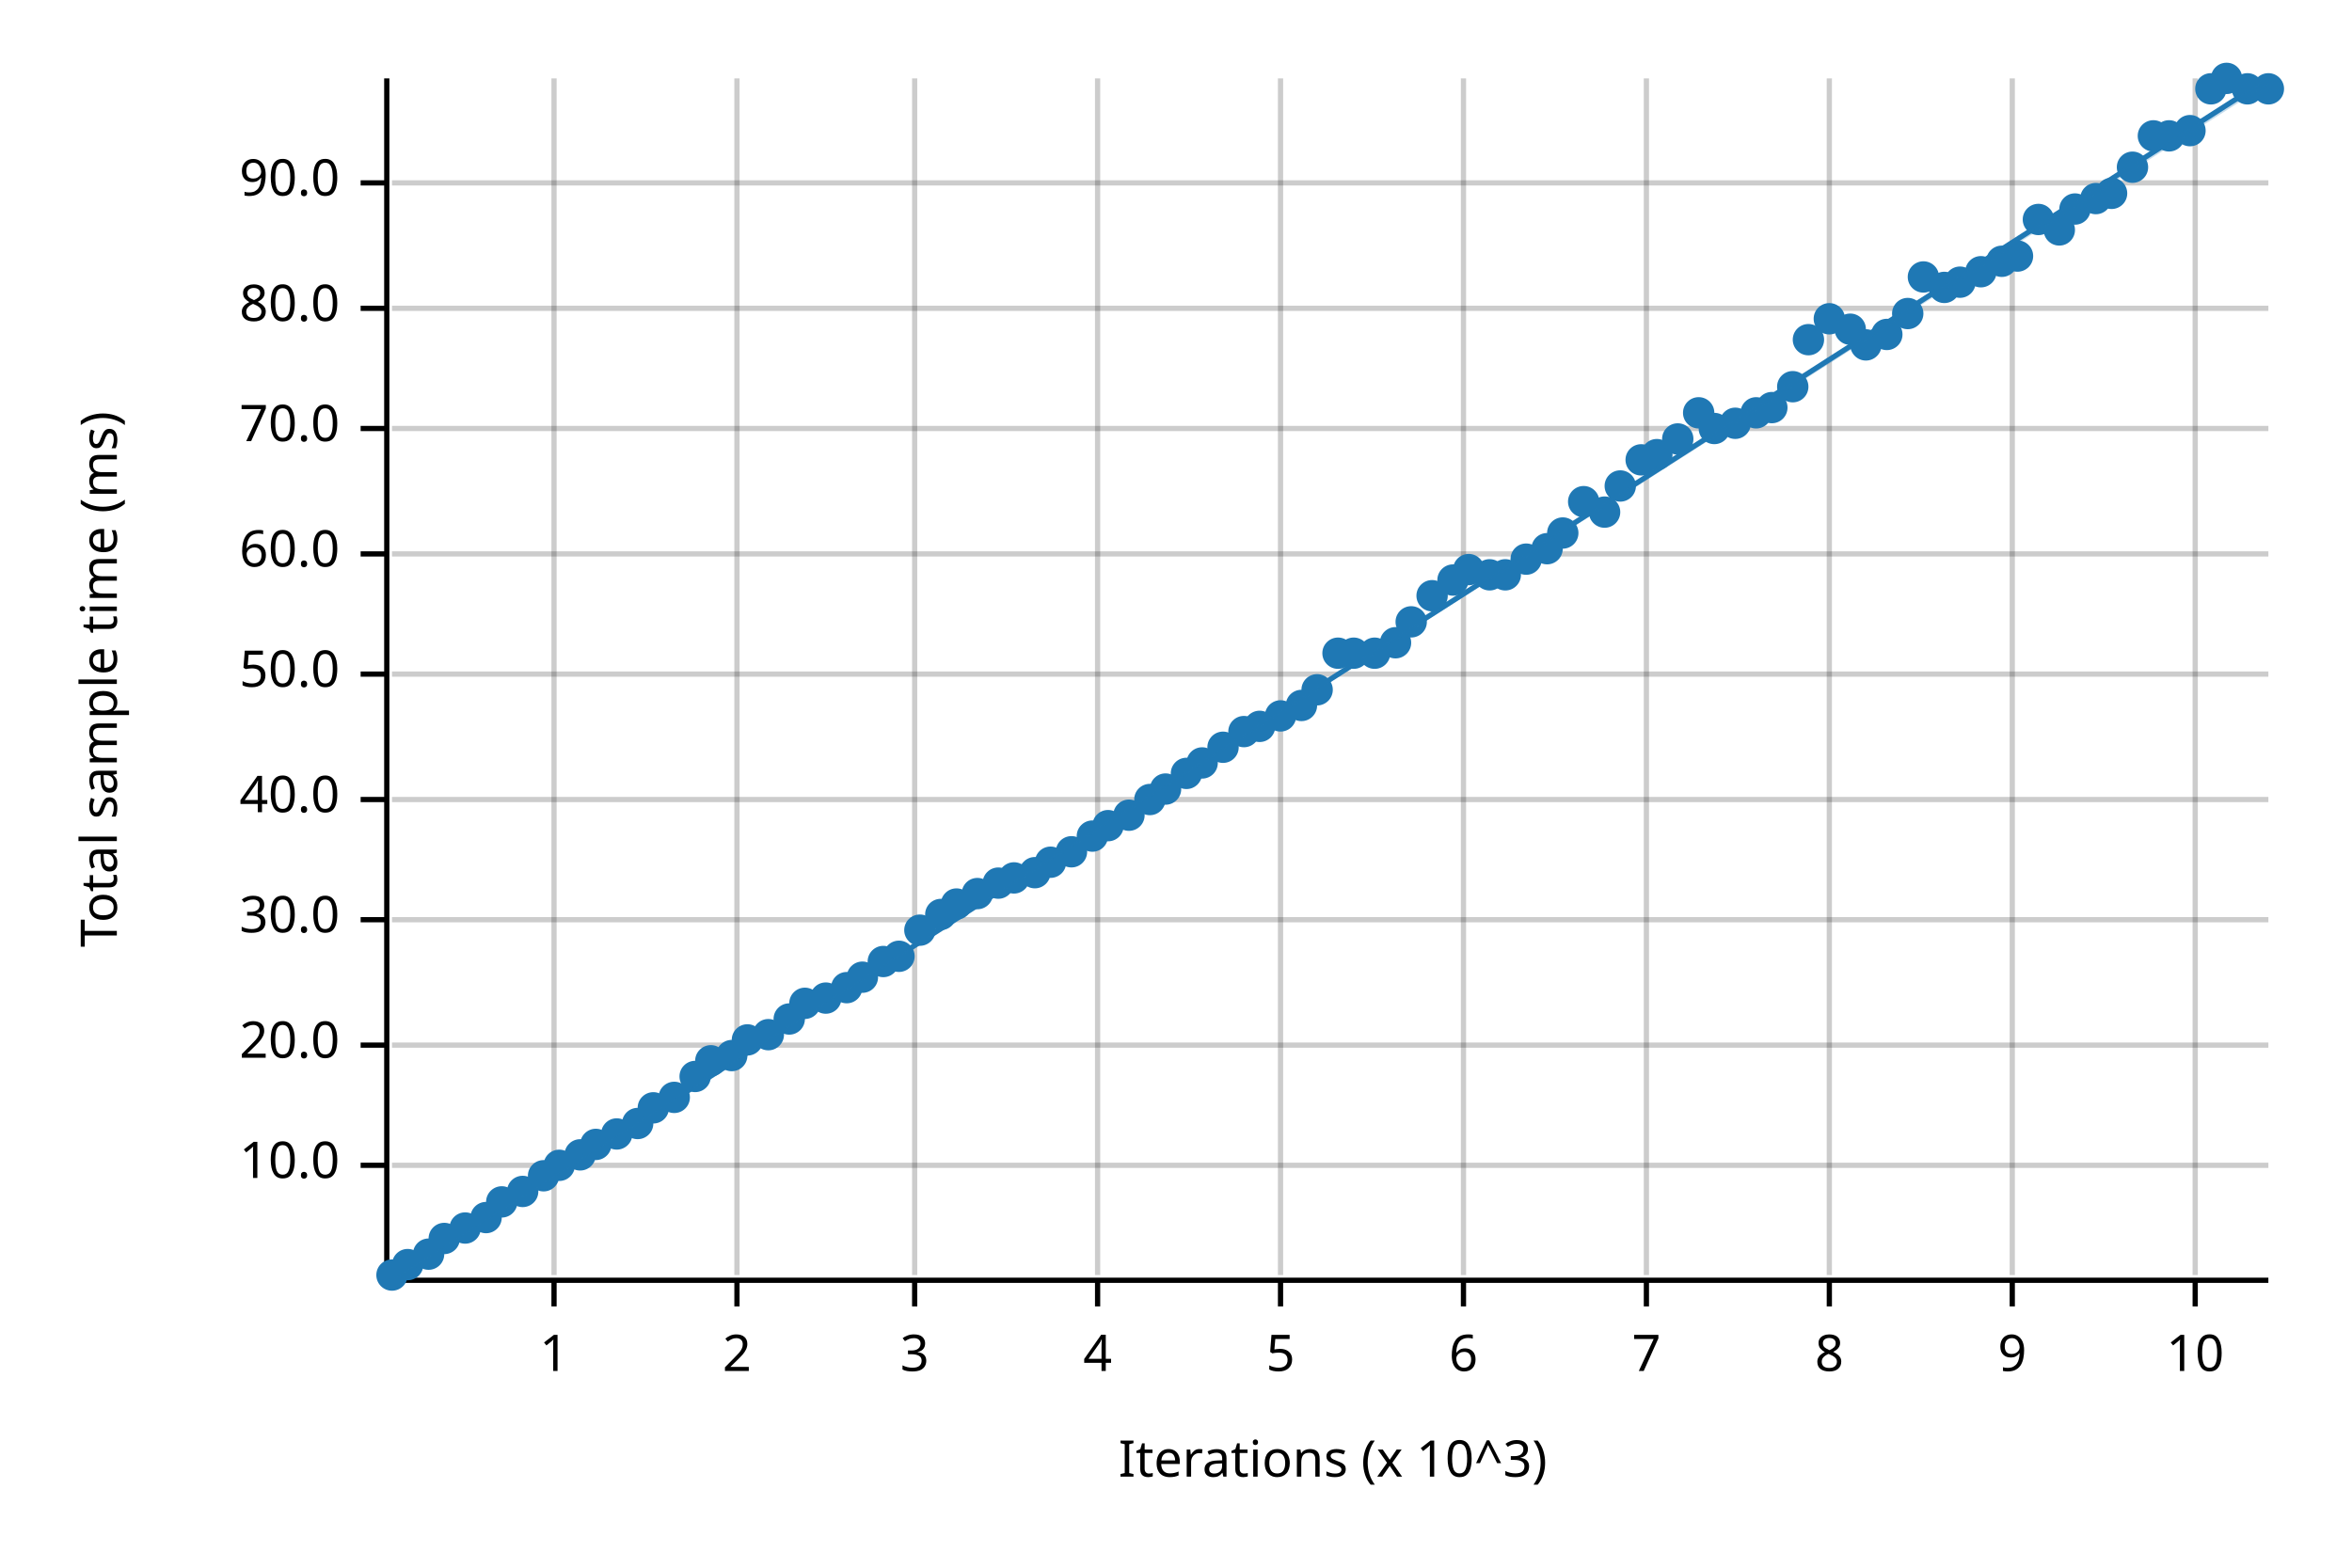
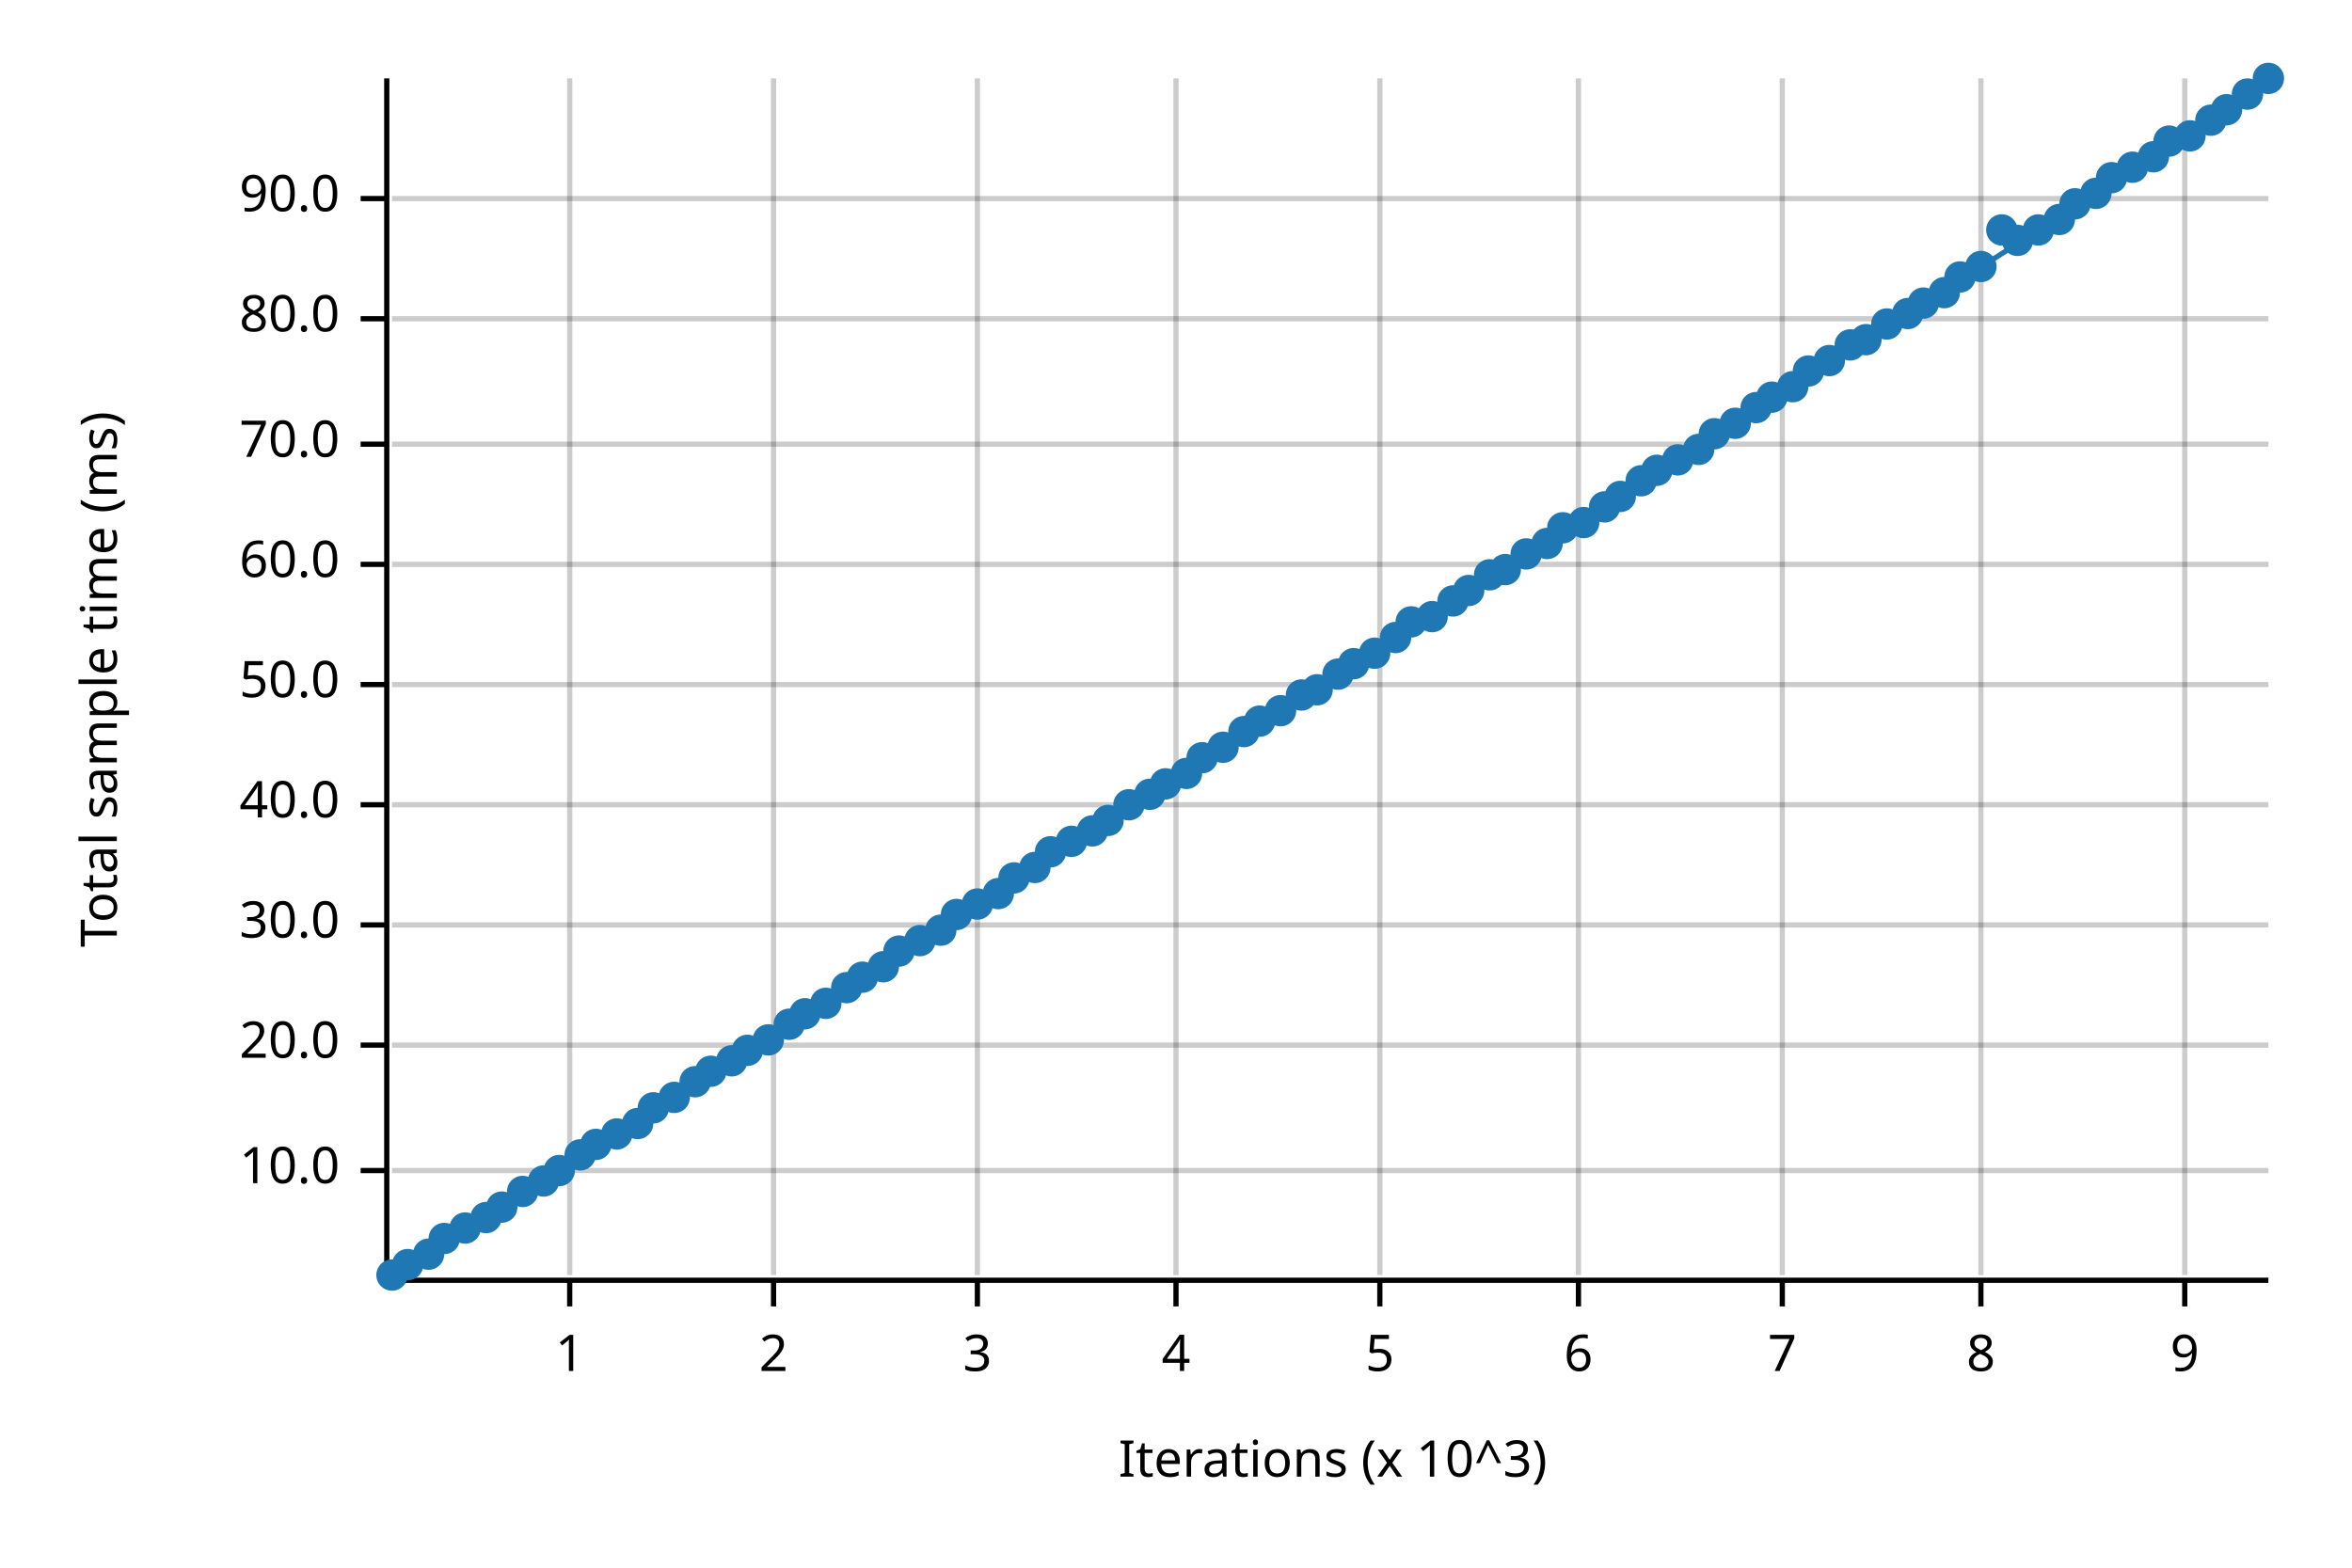
<svg xmlns="http://www.w3.org/2000/svg" width="450" height="300" viewBox="0 0 450 300">
  <text x="15" y="130" dy="0.76em" text-anchor="middle" font-family="sans-serif" font-size="9.677" opacity="1" fill="#000000" transform="rotate(270, 15, 130)">
Total sample time (ms)
</text>
  <text x="255" y="285" dy="-0.5ex" text-anchor="middle" font-family="sans-serif" font-size="9.677" opacity="1" fill="#000000">
Iterations (x 10^3)
</text>
-   <line opacity="0.2" stroke="#000000" stroke-width="1" x1="106" y1="244" x2="106" y2="15" />
-   <line opacity="0.2" stroke="#000000" stroke-width="1" x1="141" y1="244" x2="141" y2="15" />
-   <line opacity="0.2" stroke="#000000" stroke-width="1" x1="175" y1="244" x2="175" y2="15" />
-   <line opacity="0.2" stroke="#000000" stroke-width="1" x1="210" y1="244" x2="210" y2="15" />
-   <line opacity="0.2" stroke="#000000" stroke-width="1" x1="245" y1="244" x2="245" y2="15" />
-   <line opacity="0.2" stroke="#000000" stroke-width="1" x1="280" y1="244" x2="280" y2="15" />
-   <line opacity="0.2" stroke="#000000" stroke-width="1" x1="315" y1="244" x2="315" y2="15" />
-   <line opacity="0.2" stroke="#000000" stroke-width="1" x1="350" y1="244" x2="350" y2="15" />
-   <line opacity="0.2" stroke="#000000" stroke-width="1" x1="385" y1="244" x2="385" y2="15" />
-   <line opacity="0.2" stroke="#000000" stroke-width="1" x1="420" y1="244" x2="420" y2="15" />
-   <line opacity="0.2" stroke="#000000" stroke-width="1" x1="75" y1="223" x2="434" y2="223" />
+   <line opacity="0.2" stroke="#000000" stroke-width="1" x1="109" y1="244" x2="109" y2="15" />
+   <line opacity="0.2" stroke="#000000" stroke-width="1" x1="148" y1="244" x2="148" y2="15" />
+   <line opacity="0.2" stroke="#000000" stroke-width="1" x1="187" y1="244" x2="187" y2="15" />
+   <line opacity="0.2" stroke="#000000" stroke-width="1" x1="225" y1="244" x2="225" y2="15" />
+   <line opacity="0.2" stroke="#000000" stroke-width="1" x1="264" y1="244" x2="264" y2="15" />
+   <line opacity="0.2" stroke="#000000" stroke-width="1" x1="302" y1="244" x2="302" y2="15" />
+   <line opacity="0.2" stroke="#000000" stroke-width="1" x1="341" y1="244" x2="341" y2="15" />
+   <line opacity="0.2" stroke="#000000" stroke-width="1" x1="379" y1="244" x2="379" y2="15" />
+   <line opacity="0.2" stroke="#000000" stroke-width="1" x1="418" y1="244" x2="418" y2="15" />
+   <line opacity="0.2" stroke="#000000" stroke-width="1" x1="75" y1="224" x2="434" y2="224" />
  <line opacity="0.2" stroke="#000000" stroke-width="1" x1="75" y1="200" x2="434" y2="200" />
-   <line opacity="0.2" stroke="#000000" stroke-width="1" x1="75" y1="176" x2="434" y2="176" />
-   <line opacity="0.2" stroke="#000000" stroke-width="1" x1="75" y1="153" x2="434" y2="153" />
-   <line opacity="0.2" stroke="#000000" stroke-width="1" x1="75" y1="129" x2="434" y2="129" />
-   <line opacity="0.2" stroke="#000000" stroke-width="1" x1="75" y1="106" x2="434" y2="106" />
-   <line opacity="0.2" stroke="#000000" stroke-width="1" x1="75" y1="82" x2="434" y2="82" />
-   <line opacity="0.2" stroke="#000000" stroke-width="1" x1="75" y1="59" x2="434" y2="59" />
-   <line opacity="0.2" stroke="#000000" stroke-width="1" x1="75" y1="35" x2="434" y2="35" />
+   <line opacity="0.2" stroke="#000000" stroke-width="1" x1="75" y1="177" x2="434" y2="177" />
+   <line opacity="0.2" stroke="#000000" stroke-width="1" x1="75" y1="154" x2="434" y2="154" />
+   <line opacity="0.2" stroke="#000000" stroke-width="1" x1="75" y1="131" x2="434" y2="131" />
+   <line opacity="0.2" stroke="#000000" stroke-width="1" x1="75" y1="108" x2="434" y2="108" />
+   <line opacity="0.2" stroke="#000000" stroke-width="1" x1="75" y1="85" x2="434" y2="85" />
+   <line opacity="0.2" stroke="#000000" stroke-width="1" x1="75" y1="61" x2="434" y2="61" />
+   <line opacity="0.2" stroke="#000000" stroke-width="1" x1="75" y1="38" x2="434" y2="38" />
  <polyline fill="none" opacity="1" stroke="#000000" stroke-width="1" points="74,15 74,244 " />
-   <text x="65" y="223" dy="0.5ex" text-anchor="end" font-family="sans-serif" font-size="9.677" opacity="1" fill="#000000">
+   <text x="65" y="224" dy="0.5ex" text-anchor="end" font-family="sans-serif" font-size="9.677" opacity="1" fill="#000000">
10.0
</text>
-   <polyline fill="none" opacity="1" stroke="#000000" stroke-width="1" points="69,223 74,223 " />
+   <polyline fill="none" opacity="1" stroke="#000000" stroke-width="1" points="69,224 74,224 " />
  <text x="65" y="200" dy="0.5ex" text-anchor="end" font-family="sans-serif" font-size="9.677" opacity="1" fill="#000000">
20.0
</text>
  <polyline fill="none" opacity="1" stroke="#000000" stroke-width="1" points="69,200 74,200 " />
-   <text x="65" y="176" dy="0.5ex" text-anchor="end" font-family="sans-serif" font-size="9.677" opacity="1" fill="#000000">
+   <text x="65" y="177" dy="0.5ex" text-anchor="end" font-family="sans-serif" font-size="9.677" opacity="1" fill="#000000">
30.0
</text>
-   <polyline fill="none" opacity="1" stroke="#000000" stroke-width="1" points="69,176 74,176 " />
-   <text x="65" y="153" dy="0.5ex" text-anchor="end" font-family="sans-serif" font-size="9.677" opacity="1" fill="#000000">
+   <polyline fill="none" opacity="1" stroke="#000000" stroke-width="1" points="69,177 74,177 " />
+   <text x="65" y="154" dy="0.5ex" text-anchor="end" font-family="sans-serif" font-size="9.677" opacity="1" fill="#000000">
40.0
</text>
-   <polyline fill="none" opacity="1" stroke="#000000" stroke-width="1" points="69,153 74,153 " />
-   <text x="65" y="129" dy="0.5ex" text-anchor="end" font-family="sans-serif" font-size="9.677" opacity="1" fill="#000000">
+   <polyline fill="none" opacity="1" stroke="#000000" stroke-width="1" points="69,154 74,154 " />
+   <text x="65" y="131" dy="0.5ex" text-anchor="end" font-family="sans-serif" font-size="9.677" opacity="1" fill="#000000">
50.0
</text>
-   <polyline fill="none" opacity="1" stroke="#000000" stroke-width="1" points="69,129 74,129 " />
-   <text x="65" y="106" dy="0.5ex" text-anchor="end" font-family="sans-serif" font-size="9.677" opacity="1" fill="#000000">
+   <polyline fill="none" opacity="1" stroke="#000000" stroke-width="1" points="69,131 74,131 " />
+   <text x="65" y="108" dy="0.5ex" text-anchor="end" font-family="sans-serif" font-size="9.677" opacity="1" fill="#000000">
60.0
</text>
-   <polyline fill="none" opacity="1" stroke="#000000" stroke-width="1" points="69,106 74,106 " />
-   <text x="65" y="82" dy="0.5ex" text-anchor="end" font-family="sans-serif" font-size="9.677" opacity="1" fill="#000000">
+   <polyline fill="none" opacity="1" stroke="#000000" stroke-width="1" points="69,108 74,108 " />
+   <text x="65" y="85" dy="0.5ex" text-anchor="end" font-family="sans-serif" font-size="9.677" opacity="1" fill="#000000">
70.0
</text>
-   <polyline fill="none" opacity="1" stroke="#000000" stroke-width="1" points="69,82 74,82 " />
-   <text x="65" y="59" dy="0.5ex" text-anchor="end" font-family="sans-serif" font-size="9.677" opacity="1" fill="#000000">
+   <polyline fill="none" opacity="1" stroke="#000000" stroke-width="1" points="69,85 74,85 " />
+   <text x="65" y="61" dy="0.5ex" text-anchor="end" font-family="sans-serif" font-size="9.677" opacity="1" fill="#000000">
80.0
</text>
-   <polyline fill="none" opacity="1" stroke="#000000" stroke-width="1" points="69,59 74,59 " />
-   <text x="65" y="35" dy="0.5ex" text-anchor="end" font-family="sans-serif" font-size="9.677" opacity="1" fill="#000000">
+   <polyline fill="none" opacity="1" stroke="#000000" stroke-width="1" points="69,61 74,61 " />
+   <text x="65" y="38" dy="0.5ex" text-anchor="end" font-family="sans-serif" font-size="9.677" opacity="1" fill="#000000">
90.0
</text>
-   <polyline fill="none" opacity="1" stroke="#000000" stroke-width="1" points="69,35 74,35 " />
+   <polyline fill="none" opacity="1" stroke="#000000" stroke-width="1" points="69,38 74,38 " />
  <polyline fill="none" opacity="1" stroke="#000000" stroke-width="1" points="75,245 434,245 " />
-   <text x="106" y="255" dy="0.76em" text-anchor="middle" font-family="sans-serif" font-size="9.677" opacity="1" fill="#000000">
+   <text x="109" y="255" dy="0.76em" text-anchor="middle" font-family="sans-serif" font-size="9.677" opacity="1" fill="#000000">
1
</text>
-   <polyline fill="none" opacity="1" stroke="#000000" stroke-width="1" points="106,245 106,250 " />
-   <text x="141" y="255" dy="0.76em" text-anchor="middle" font-family="sans-serif" font-size="9.677" opacity="1" fill="#000000">
+   <polyline fill="none" opacity="1" stroke="#000000" stroke-width="1" points="109,245 109,250 " />
+   <text x="148" y="255" dy="0.76em" text-anchor="middle" font-family="sans-serif" font-size="9.677" opacity="1" fill="#000000">
2
</text>
-   <polyline fill="none" opacity="1" stroke="#000000" stroke-width="1" points="141,245 141,250 " />
-   <text x="175" y="255" dy="0.76em" text-anchor="middle" font-family="sans-serif" font-size="9.677" opacity="1" fill="#000000">
+   <polyline fill="none" opacity="1" stroke="#000000" stroke-width="1" points="148,245 148,250 " />
+   <text x="187" y="255" dy="0.76em" text-anchor="middle" font-family="sans-serif" font-size="9.677" opacity="1" fill="#000000">
3
</text>
-   <polyline fill="none" opacity="1" stroke="#000000" stroke-width="1" points="175,245 175,250 " />
-   <text x="210" y="255" dy="0.76em" text-anchor="middle" font-family="sans-serif" font-size="9.677" opacity="1" fill="#000000">
+   <polyline fill="none" opacity="1" stroke="#000000" stroke-width="1" points="187,245 187,250 " />
+   <text x="225" y="255" dy="0.76em" text-anchor="middle" font-family="sans-serif" font-size="9.677" opacity="1" fill="#000000">
4
</text>
-   <polyline fill="none" opacity="1" stroke="#000000" stroke-width="1" points="210,245 210,250 " />
-   <text x="245" y="255" dy="0.76em" text-anchor="middle" font-family="sans-serif" font-size="9.677" opacity="1" fill="#000000">
+   <polyline fill="none" opacity="1" stroke="#000000" stroke-width="1" points="225,245 225,250 " />
+   <text x="264" y="255" dy="0.76em" text-anchor="middle" font-family="sans-serif" font-size="9.677" opacity="1" fill="#000000">
5
</text>
-   <polyline fill="none" opacity="1" stroke="#000000" stroke-width="1" points="245,245 245,250 " />
-   <text x="280" y="255" dy="0.76em" text-anchor="middle" font-family="sans-serif" font-size="9.677" opacity="1" fill="#000000">
+   <polyline fill="none" opacity="1" stroke="#000000" stroke-width="1" points="264,245 264,250 " />
+   <text x="302" y="255" dy="0.76em" text-anchor="middle" font-family="sans-serif" font-size="9.677" opacity="1" fill="#000000">
6
</text>
-   <polyline fill="none" opacity="1" stroke="#000000" stroke-width="1" points="280,245 280,250 " />
-   <text x="315" y="255" dy="0.76em" text-anchor="middle" font-family="sans-serif" font-size="9.677" opacity="1" fill="#000000">
+   <polyline fill="none" opacity="1" stroke="#000000" stroke-width="1" points="302,245 302,250 " />
+   <text x="341" y="255" dy="0.76em" text-anchor="middle" font-family="sans-serif" font-size="9.677" opacity="1" fill="#000000">
7
</text>
-   <polyline fill="none" opacity="1" stroke="#000000" stroke-width="1" points="315,245 315,250 " />
-   <text x="350" y="255" dy="0.76em" text-anchor="middle" font-family="sans-serif" font-size="9.677" opacity="1" fill="#000000">
+   <polyline fill="none" opacity="1" stroke="#000000" stroke-width="1" points="341,245 341,250 " />
+   <text x="379" y="255" dy="0.76em" text-anchor="middle" font-family="sans-serif" font-size="9.677" opacity="1" fill="#000000">
8
</text>
-   <polyline fill="none" opacity="1" stroke="#000000" stroke-width="1" points="350,245 350,250 " />
-   <text x="385" y="255" dy="0.76em" text-anchor="middle" font-family="sans-serif" font-size="9.677" opacity="1" fill="#000000">
+   <polyline fill="none" opacity="1" stroke="#000000" stroke-width="1" points="379,245 379,250 " />
+   <text x="418" y="255" dy="0.76em" text-anchor="middle" font-family="sans-serif" font-size="9.677" opacity="1" fill="#000000">
9
</text>
-   <polyline fill="none" opacity="1" stroke="#000000" stroke-width="1" points="385,245 385,250 " />
-   <text x="420" y="255" dy="0.76em" text-anchor="middle" font-family="sans-serif" font-size="9.677" opacity="1" fill="#000000">
- 10
- </text>
-   <polyline fill="none" opacity="1" stroke="#000000" stroke-width="1" points="420,245 420,250 " />
+   <polyline fill="none" opacity="1" stroke="#000000" stroke-width="1" points="418,245 418,250 " />
  <circle cx="75" cy="244" r="3" opacity="1" fill="#1F78B4" stroke="none" stroke-width="1" />
  <circle cx="78" cy="242" r="3" opacity="1" fill="#1F78B4" stroke="none" stroke-width="1" />
  <circle cx="82" cy="240" r="3" opacity="1" fill="#1F78B4" stroke="none" stroke-width="1" />
  <circle cx="85" cy="237" r="3" opacity="1" fill="#1F78B4" stroke="none" stroke-width="1" />
  <circle cx="89" cy="235" r="3" opacity="1" fill="#1F78B4" stroke="none" stroke-width="1" />
  <circle cx="93" cy="233" r="3" opacity="1" fill="#1F78B4" stroke="none" stroke-width="1" />
-   <circle cx="96" cy="230" r="3" opacity="1" fill="#1F78B4" stroke="none" stroke-width="1" />
+   <circle cx="96" cy="231" r="3" opacity="1" fill="#1F78B4" stroke="none" stroke-width="1" />
  <circle cx="100" cy="228" r="3" opacity="1" fill="#1F78B4" stroke="none" stroke-width="1" />
-   <circle cx="104" cy="225" r="3" opacity="1" fill="#1F78B4" stroke="none" stroke-width="1" />
-   <circle cx="107" cy="223" r="3" opacity="1" fill="#1F78B4" stroke="none" stroke-width="1" />
+   <circle cx="104" cy="226" r="3" opacity="1" fill="#1F78B4" stroke="none" stroke-width="1" />
+   <circle cx="107" cy="224" r="3" opacity="1" fill="#1F78B4" stroke="none" stroke-width="1" />
  <circle cx="111" cy="221" r="3" opacity="1" fill="#1F78B4" stroke="none" stroke-width="1" />
  <circle cx="114" cy="219" r="3" opacity="1" fill="#1F78B4" stroke="none" stroke-width="1" />
  <circle cx="118" cy="217" r="3" opacity="1" fill="#1F78B4" stroke="none" stroke-width="1" />
  <circle cx="122" cy="215" r="3" opacity="1" fill="#1F78B4" stroke="none" stroke-width="1" />
  <circle cx="125" cy="212" r="3" opacity="1" fill="#1F78B4" stroke="none" stroke-width="1" />
  <circle cx="129" cy="210" r="3" opacity="1" fill="#1F78B4" stroke="none" stroke-width="1" />
-   <circle cx="133" cy="206" r="3" opacity="1" fill="#1F78B4" stroke="none" stroke-width="1" />
-   <circle cx="136" cy="203" r="3" opacity="1" fill="#1F78B4" stroke="none" stroke-width="1" />
-   <circle cx="140" cy="202" r="3" opacity="1" fill="#1F78B4" stroke="none" stroke-width="1" />
-   <circle cx="143" cy="199" r="3" opacity="1" fill="#1F78B4" stroke="none" stroke-width="1" />
-   <circle cx="147" cy="198" r="3" opacity="1" fill="#1F78B4" stroke="none" stroke-width="1" />
-   <circle cx="151" cy="195" r="3" opacity="1" fill="#1F78B4" stroke="none" stroke-width="1" />
-   <circle cx="154" cy="192" r="3" opacity="1" fill="#1F78B4" stroke="none" stroke-width="1" />
-   <circle cx="158" cy="191" r="3" opacity="1" fill="#1F78B4" stroke="none" stroke-width="1" />
+   <circle cx="133" cy="207" r="3" opacity="1" fill="#1F78B4" stroke="none" stroke-width="1" />
+   <circle cx="136" cy="205" r="3" opacity="1" fill="#1F78B4" stroke="none" stroke-width="1" />
+   <circle cx="140" cy="203" r="3" opacity="1" fill="#1F78B4" stroke="none" stroke-width="1" />
+   <circle cx="143" cy="201" r="3" opacity="1" fill="#1F78B4" stroke="none" stroke-width="1" />
+   <circle cx="147" cy="199" r="3" opacity="1" fill="#1F78B4" stroke="none" stroke-width="1" />
+   <circle cx="151" cy="196" r="3" opacity="1" fill="#1F78B4" stroke="none" stroke-width="1" />
+   <circle cx="154" cy="194" r="3" opacity="1" fill="#1F78B4" stroke="none" stroke-width="1" />
+   <circle cx="158" cy="192" r="3" opacity="1" fill="#1F78B4" stroke="none" stroke-width="1" />
  <circle cx="162" cy="189" r="3" opacity="1" fill="#1F78B4" stroke="none" stroke-width="1" />
  <circle cx="165" cy="187" r="3" opacity="1" fill="#1F78B4" stroke="none" stroke-width="1" />
-   <circle cx="169" cy="184" r="3" opacity="1" fill="#1F78B4" stroke="none" stroke-width="1" />
-   <circle cx="172" cy="183" r="3" opacity="1" fill="#1F78B4" stroke="none" stroke-width="1" />
-   <circle cx="176" cy="178" r="3" opacity="1" fill="#1F78B4" stroke="none" stroke-width="1" />
-   <circle cx="180" cy="175" r="3" opacity="1" fill="#1F78B4" stroke="none" stroke-width="1" />
-   <circle cx="183" cy="173" r="3" opacity="1" fill="#1F78B4" stroke="none" stroke-width="1" />
-   <circle cx="187" cy="171" r="3" opacity="1" fill="#1F78B4" stroke="none" stroke-width="1" />
-   <circle cx="191" cy="169" r="3" opacity="1" fill="#1F78B4" stroke="none" stroke-width="1" />
+   <circle cx="169" cy="185" r="3" opacity="1" fill="#1F78B4" stroke="none" stroke-width="1" />
+   <circle cx="172" cy="182" r="3" opacity="1" fill="#1F78B4" stroke="none" stroke-width="1" />
+   <circle cx="176" cy="180" r="3" opacity="1" fill="#1F78B4" stroke="none" stroke-width="1" />
+   <circle cx="180" cy="178" r="3" opacity="1" fill="#1F78B4" stroke="none" stroke-width="1" />
+   <circle cx="183" cy="175" r="3" opacity="1" fill="#1F78B4" stroke="none" stroke-width="1" />
+   <circle cx="187" cy="173" r="3" opacity="1" fill="#1F78B4" stroke="none" stroke-width="1" />
+   <circle cx="191" cy="171" r="3" opacity="1" fill="#1F78B4" stroke="none" stroke-width="1" />
  <circle cx="194" cy="168" r="3" opacity="1" fill="#1F78B4" stroke="none" stroke-width="1" />
-   <circle cx="198" cy="167" r="3" opacity="1" fill="#1F78B4" stroke="none" stroke-width="1" />
-   <circle cx="201" cy="165" r="3" opacity="1" fill="#1F78B4" stroke="none" stroke-width="1" />
-   <circle cx="205" cy="163" r="3" opacity="1" fill="#1F78B4" stroke="none" stroke-width="1" />
-   <circle cx="209" cy="160" r="3" opacity="1" fill="#1F78B4" stroke="none" stroke-width="1" />
-   <circle cx="212" cy="158" r="3" opacity="1" fill="#1F78B4" stroke="none" stroke-width="1" />
-   <circle cx="216" cy="156" r="3" opacity="1" fill="#1F78B4" stroke="none" stroke-width="1" />
-   <circle cx="220" cy="153" r="3" opacity="1" fill="#1F78B4" stroke="none" stroke-width="1" />
-   <circle cx="223" cy="151" r="3" opacity="1" fill="#1F78B4" stroke="none" stroke-width="1" />
+   <circle cx="198" cy="166" r="3" opacity="1" fill="#1F78B4" stroke="none" stroke-width="1" />
+   <circle cx="201" cy="163" r="3" opacity="1" fill="#1F78B4" stroke="none" stroke-width="1" />
+   <circle cx="205" cy="161" r="3" opacity="1" fill="#1F78B4" stroke="none" stroke-width="1" />
+   <circle cx="209" cy="159" r="3" opacity="1" fill="#1F78B4" stroke="none" stroke-width="1" />
+   <circle cx="212" cy="157" r="3" opacity="1" fill="#1F78B4" stroke="none" stroke-width="1" />
+   <circle cx="216" cy="154" r="3" opacity="1" fill="#1F78B4" stroke="none" stroke-width="1" />
+   <circle cx="220" cy="152" r="3" opacity="1" fill="#1F78B4" stroke="none" stroke-width="1" />
+   <circle cx="223" cy="150" r="3" opacity="1" fill="#1F78B4" stroke="none" stroke-width="1" />
  <circle cx="227" cy="148" r="3" opacity="1" fill="#1F78B4" stroke="none" stroke-width="1" />
-   <circle cx="230" cy="146" r="3" opacity="1" fill="#1F78B4" stroke="none" stroke-width="1" />
+   <circle cx="230" cy="145" r="3" opacity="1" fill="#1F78B4" stroke="none" stroke-width="1" />
  <circle cx="234" cy="143" r="3" opacity="1" fill="#1F78B4" stroke="none" stroke-width="1" />
  <circle cx="238" cy="140" r="3" opacity="1" fill="#1F78B4" stroke="none" stroke-width="1" />
-   <circle cx="241" cy="139" r="3" opacity="1" fill="#1F78B4" stroke="none" stroke-width="1" />
-   <circle cx="245" cy="137" r="3" opacity="1" fill="#1F78B4" stroke="none" stroke-width="1" />
-   <circle cx="249" cy="135" r="3" opacity="1" fill="#1F78B4" stroke="none" stroke-width="1" />
+   <circle cx="241" cy="138" r="3" opacity="1" fill="#1F78B4" stroke="none" stroke-width="1" />
+   <circle cx="245" cy="136" r="3" opacity="1" fill="#1F78B4" stroke="none" stroke-width="1" />
+   <circle cx="249" cy="133" r="3" opacity="1" fill="#1F78B4" stroke="none" stroke-width="1" />
  <circle cx="252" cy="132" r="3" opacity="1" fill="#1F78B4" stroke="none" stroke-width="1" />
-   <circle cx="256" cy="125" r="3" opacity="1" fill="#1F78B4" stroke="none" stroke-width="1" />
-   <circle cx="259" cy="125" r="3" opacity="1" fill="#1F78B4" stroke="none" stroke-width="1" />
+   <circle cx="256" cy="129" r="3" opacity="1" fill="#1F78B4" stroke="none" stroke-width="1" />
+   <circle cx="259" cy="127" r="3" opacity="1" fill="#1F78B4" stroke="none" stroke-width="1" />
  <circle cx="263" cy="125" r="3" opacity="1" fill="#1F78B4" stroke="none" stroke-width="1" />
-   <circle cx="267" cy="123" r="3" opacity="1" fill="#1F78B4" stroke="none" stroke-width="1" />
+   <circle cx="267" cy="122" r="3" opacity="1" fill="#1F78B4" stroke="none" stroke-width="1" />
  <circle cx="270" cy="119" r="3" opacity="1" fill="#1F78B4" stroke="none" stroke-width="1" />
-   <circle cx="274" cy="114" r="3" opacity="1" fill="#1F78B4" stroke="none" stroke-width="1" />
-   <circle cx="278" cy="111" r="3" opacity="1" fill="#1F78B4" stroke="none" stroke-width="1" />
-   <circle cx="281" cy="109" r="3" opacity="1" fill="#1F78B4" stroke="none" stroke-width="1" />
+   <circle cx="274" cy="118" r="3" opacity="1" fill="#1F78B4" stroke="none" stroke-width="1" />
+   <circle cx="278" cy="115" r="3" opacity="1" fill="#1F78B4" stroke="none" stroke-width="1" />
+   <circle cx="281" cy="113" r="3" opacity="1" fill="#1F78B4" stroke="none" stroke-width="1" />
  <circle cx="285" cy="110" r="3" opacity="1" fill="#1F78B4" stroke="none" stroke-width="1" />
-   <circle cx="288" cy="110" r="3" opacity="1" fill="#1F78B4" stroke="none" stroke-width="1" />
-   <circle cx="292" cy="107" r="3" opacity="1" fill="#1F78B4" stroke="none" stroke-width="1" />
-   <circle cx="296" cy="105" r="3" opacity="1" fill="#1F78B4" stroke="none" stroke-width="1" />
-   <circle cx="299" cy="102" r="3" opacity="1" fill="#1F78B4" stroke="none" stroke-width="1" />
-   <circle cx="303" cy="96" r="3" opacity="1" fill="#1F78B4" stroke="none" stroke-width="1" />
-   <circle cx="307" cy="98" r="3" opacity="1" fill="#1F78B4" stroke="none" stroke-width="1" />
-   <circle cx="310" cy="93" r="3" opacity="1" fill="#1F78B4" stroke="none" stroke-width="1" />
-   <circle cx="314" cy="88" r="3" opacity="1" fill="#1F78B4" stroke="none" stroke-width="1" />
-   <circle cx="317" cy="87" r="3" opacity="1" fill="#1F78B4" stroke="none" stroke-width="1" />
-   <circle cx="321" cy="84" r="3" opacity="1" fill="#1F78B4" stroke="none" stroke-width="1" />
-   <circle cx="325" cy="79" r="3" opacity="1" fill="#1F78B4" stroke="none" stroke-width="1" />
-   <circle cx="328" cy="82" r="3" opacity="1" fill="#1F78B4" stroke="none" stroke-width="1" />
+   <circle cx="288" cy="109" r="3" opacity="1" fill="#1F78B4" stroke="none" stroke-width="1" />
+   <circle cx="292" cy="106" r="3" opacity="1" fill="#1F78B4" stroke="none" stroke-width="1" />
+   <circle cx="296" cy="104" r="3" opacity="1" fill="#1F78B4" stroke="none" stroke-width="1" />
+   <circle cx="299" cy="101" r="3" opacity="1" fill="#1F78B4" stroke="none" stroke-width="1" />
+   <circle cx="303" cy="100" r="3" opacity="1" fill="#1F78B4" stroke="none" stroke-width="1" />
+   <circle cx="307" cy="97" r="3" opacity="1" fill="#1F78B4" stroke="none" stroke-width="1" />
+   <circle cx="310" cy="95" r="3" opacity="1" fill="#1F78B4" stroke="none" stroke-width="1" />
+   <circle cx="314" cy="92" r="3" opacity="1" fill="#1F78B4" stroke="none" stroke-width="1" />
+   <circle cx="317" cy="90" r="3" opacity="1" fill="#1F78B4" stroke="none" stroke-width="1" />
+   <circle cx="321" cy="88" r="3" opacity="1" fill="#1F78B4" stroke="none" stroke-width="1" />
+   <circle cx="325" cy="86" r="3" opacity="1" fill="#1F78B4" stroke="none" stroke-width="1" />
+   <circle cx="328" cy="83" r="3" opacity="1" fill="#1F78B4" stroke="none" stroke-width="1" />
  <circle cx="332" cy="81" r="3" opacity="1" fill="#1F78B4" stroke="none" stroke-width="1" />
-   <circle cx="336" cy="79" r="3" opacity="1" fill="#1F78B4" stroke="none" stroke-width="1" />
-   <circle cx="339" cy="78" r="3" opacity="1" fill="#1F78B4" stroke="none" stroke-width="1" />
+   <circle cx="336" cy="78" r="3" opacity="1" fill="#1F78B4" stroke="none" stroke-width="1" />
+   <circle cx="339" cy="76" r="3" opacity="1" fill="#1F78B4" stroke="none" stroke-width="1" />
  <circle cx="343" cy="74" r="3" opacity="1" fill="#1F78B4" stroke="none" stroke-width="1" />
-   <circle cx="346" cy="65" r="3" opacity="1" fill="#1F78B4" stroke="none" stroke-width="1" />
-   <circle cx="350" cy="61" r="3" opacity="1" fill="#1F78B4" stroke="none" stroke-width="1" />
-   <circle cx="354" cy="63" r="3" opacity="1" fill="#1F78B4" stroke="none" stroke-width="1" />
-   <circle cx="357" cy="66" r="3" opacity="1" fill="#1F78B4" stroke="none" stroke-width="1" />
-   <circle cx="361" cy="64" r="3" opacity="1" fill="#1F78B4" stroke="none" stroke-width="1" />
+   <circle cx="346" cy="71" r="3" opacity="1" fill="#1F78B4" stroke="none" stroke-width="1" />
+   <circle cx="350" cy="69" r="3" opacity="1" fill="#1F78B4" stroke="none" stroke-width="1" />
+   <circle cx="354" cy="66" r="3" opacity="1" fill="#1F78B4" stroke="none" stroke-width="1" />
+   <circle cx="357" cy="65" r="3" opacity="1" fill="#1F78B4" stroke="none" stroke-width="1" />
+   <circle cx="361" cy="62" r="3" opacity="1" fill="#1F78B4" stroke="none" stroke-width="1" />
  <circle cx="365" cy="60" r="3" opacity="1" fill="#1F78B4" stroke="none" stroke-width="1" />
-   <circle cx="368" cy="53" r="3" opacity="1" fill="#1F78B4" stroke="none" stroke-width="1" />
-   <circle cx="372" cy="55" r="3" opacity="1" fill="#1F78B4" stroke="none" stroke-width="1" />
-   <circle cx="375" cy="54" r="3" opacity="1" fill="#1F78B4" stroke="none" stroke-width="1" />
-   <circle cx="379" cy="52" r="3" opacity="1" fill="#1F78B4" stroke="none" stroke-width="1" />
-   <circle cx="383" cy="50" r="3" opacity="1" fill="#1F78B4" stroke="none" stroke-width="1" />
-   <circle cx="386" cy="49" r="3" opacity="1" fill="#1F78B4" stroke="none" stroke-width="1" />
-   <circle cx="390" cy="42" r="3" opacity="1" fill="#1F78B4" stroke="none" stroke-width="1" />
-   <circle cx="394" cy="44" r="3" opacity="1" fill="#1F78B4" stroke="none" stroke-width="1" />
-   <circle cx="397" cy="40" r="3" opacity="1" fill="#1F78B4" stroke="none" stroke-width="1" />
-   <circle cx="401" cy="38" r="3" opacity="1" fill="#1F78B4" stroke="none" stroke-width="1" />
-   <circle cx="404" cy="37" r="3" opacity="1" fill="#1F78B4" stroke="none" stroke-width="1" />
+   <circle cx="368" cy="58" r="3" opacity="1" fill="#1F78B4" stroke="none" stroke-width="1" />
+   <circle cx="372" cy="56" r="3" opacity="1" fill="#1F78B4" stroke="none" stroke-width="1" />
+   <circle cx="375" cy="53" r="3" opacity="1" fill="#1F78B4" stroke="none" stroke-width="1" />
+   <circle cx="379" cy="51" r="3" opacity="1" fill="#1F78B4" stroke="none" stroke-width="1" />
+   <circle cx="383" cy="44" r="3" opacity="1" fill="#1F78B4" stroke="none" stroke-width="1" />
+   <circle cx="386" cy="46" r="3" opacity="1" fill="#1F78B4" stroke="none" stroke-width="1" />
+   <circle cx="390" cy="44" r="3" opacity="1" fill="#1F78B4" stroke="none" stroke-width="1" />
+   <circle cx="394" cy="42" r="3" opacity="1" fill="#1F78B4" stroke="none" stroke-width="1" />
+   <circle cx="397" cy="39" r="3" opacity="1" fill="#1F78B4" stroke="none" stroke-width="1" />
+   <circle cx="401" cy="37" r="3" opacity="1" fill="#1F78B4" stroke="none" stroke-width="1" />
+   <circle cx="404" cy="34" r="3" opacity="1" fill="#1F78B4" stroke="none" stroke-width="1" />
  <circle cx="408" cy="32" r="3" opacity="1" fill="#1F78B4" stroke="none" stroke-width="1" />
-   <circle cx="412" cy="26" r="3" opacity="1" fill="#1F78B4" stroke="none" stroke-width="1" />
-   <circle cx="415" cy="26" r="3" opacity="1" fill="#1F78B4" stroke="none" stroke-width="1" />
-   <circle cx="419" cy="25" r="3" opacity="1" fill="#1F78B4" stroke="none" stroke-width="1" />
-   <circle cx="423" cy="17" r="3" opacity="1" fill="#1F78B4" stroke="none" stroke-width="1" />
-   <circle cx="426" cy="15" r="3" opacity="1" fill="#1F78B4" stroke="none" stroke-width="1" />
-   <circle cx="430" cy="17" r="3" opacity="1" fill="#1F78B4" stroke="none" stroke-width="1" />
-   <circle cx="434" cy="17" r="3" opacity="1" fill="#1F78B4" stroke="none" stroke-width="1" />
-   <polyline fill="none" opacity="1" stroke="#1F78B4" stroke-width="1" points="75,245 434,15 " />
-   <polygon opacity="0.25" fill="#1F78B4" points="75,245 434,16 434,15 " />
+   <circle cx="412" cy="30" r="3" opacity="1" fill="#1F78B4" stroke="none" stroke-width="1" />
+   <circle cx="415" cy="27" r="3" opacity="1" fill="#1F78B4" stroke="none" stroke-width="1" />
+   <circle cx="419" cy="26" r="3" opacity="1" fill="#1F78B4" stroke="none" stroke-width="1" />
+   <circle cx="423" cy="23" r="3" opacity="1" fill="#1F78B4" stroke="none" stroke-width="1" />
+   <circle cx="426" cy="21" r="3" opacity="1" fill="#1F78B4" stroke="none" stroke-width="1" />
+   <circle cx="430" cy="18" r="3" opacity="1" fill="#1F78B4" stroke="none" stroke-width="1" />
+   <circle cx="434" cy="15" r="3" opacity="1" fill="#1F78B4" stroke="none" stroke-width="1" />
+   <polyline fill="none" opacity="1" stroke="#1F78B4" stroke-width="1" points="75,245 434,16 " />
+   <polygon opacity="0.25" fill="#1F78B4" points="75,245 434,16 434,16 " />
</svg>
